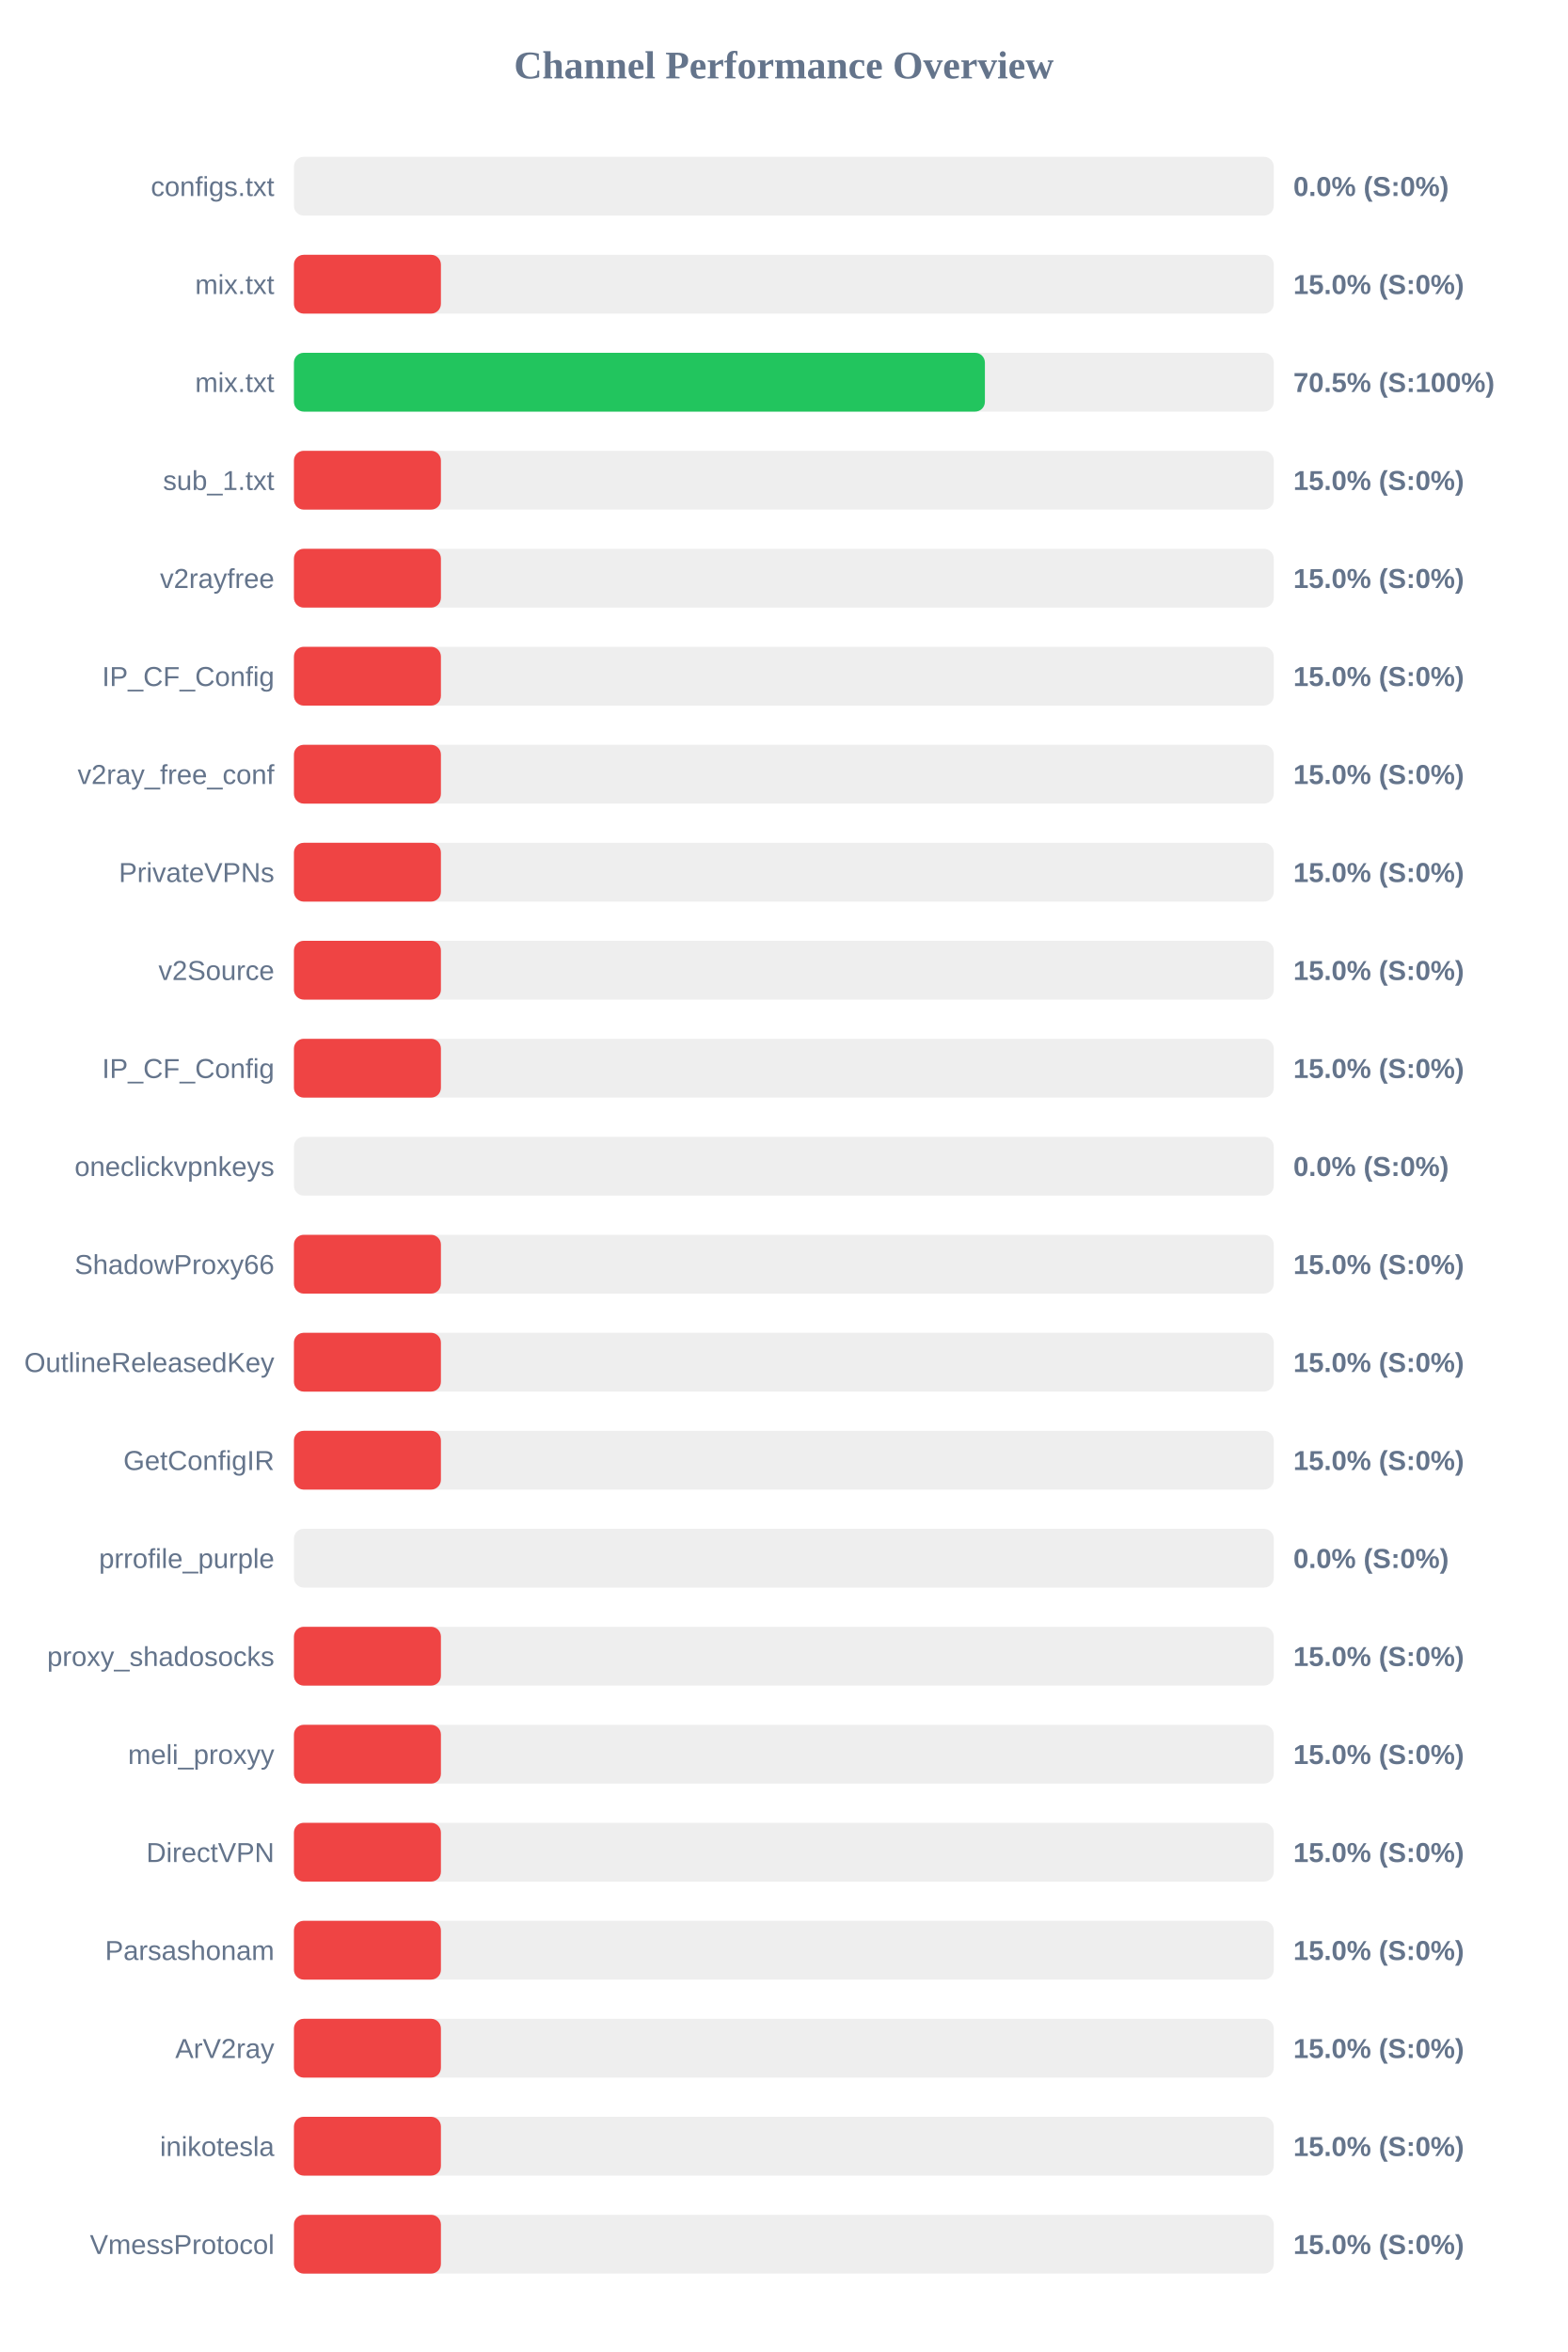
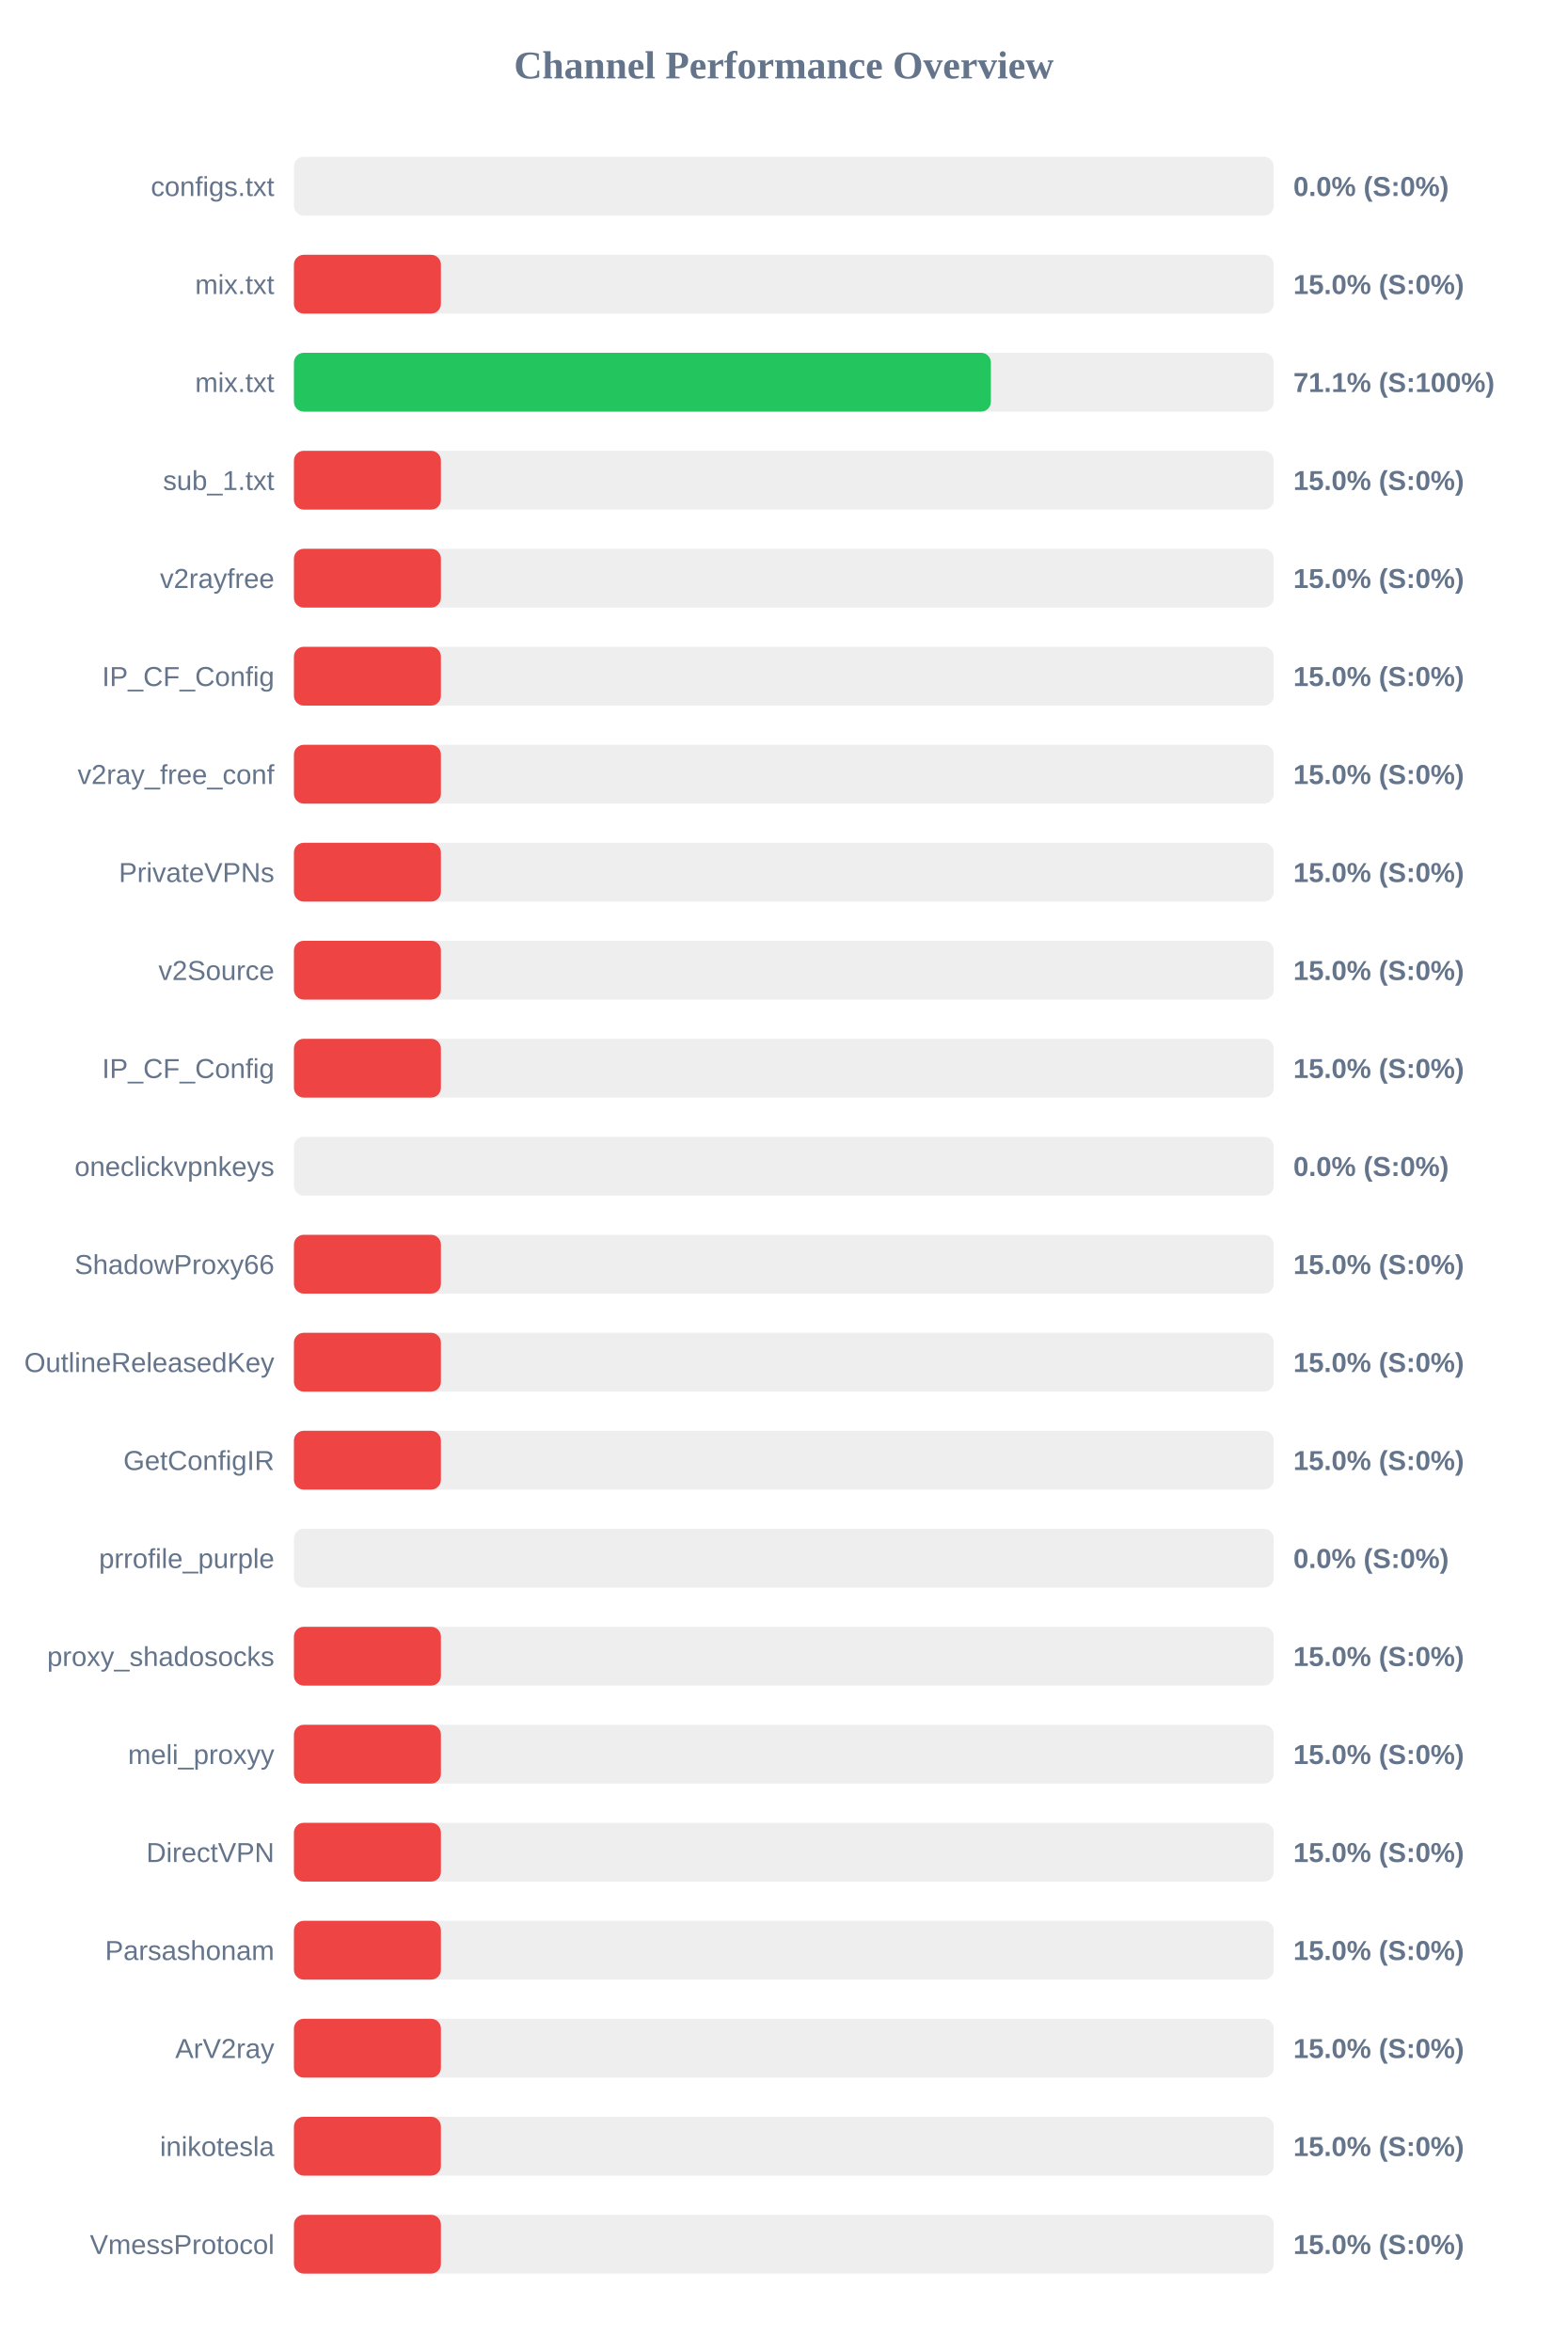
<svg xmlns="http://www.w3.org/2000/svg" width="800" height="1200" version="1.1">
  <style>
        .row { font: 14px Arial; fill: #64748b; }
        .score { font: bold 14px Arial; fill: #64748b; }
    </style>
  <text x="400" y="40" text-anchor="middle" font-size="20px" font-weight="bold" fill="#64748b">Channel Performance Overview</text>
  <rect x="150" y="80" width="500" height="30" fill="#eee" rx="5" />
  <rect x="150" y="80" width="0.0" height="30" fill="#ef4444" rx="5" />
  <text x="140" y="100" text-anchor="end" class="row">configs.txt</text>
  <text x="660" y="100" text-anchor="start" class="score">0.0% (S:0%)</text>
  <rect x="150" y="130" width="500" height="30" fill="#eee" rx="5" />
  <rect x="150" y="130" width="75.0" height="30" fill="#ef4444" rx="5" />
  <text x="140" y="150" text-anchor="end" class="row">mix.txt</text>
  <text x="660" y="150" text-anchor="start" class="score">15.0% (S:0%)</text>
  <rect x="150" y="180" width="500" height="30" fill="#eee" rx="5" />
-   <rect x="150" y="180" width="352.6" height="30" fill="#22c55e" rx="5" />
+   <rect x="150" y="180" width="355.65" height="30" fill="#22c55e" rx="5" />
  <text x="140" y="200" text-anchor="end" class="row">mix.txt</text>
-   <text x="660" y="200" text-anchor="start" class="score">70.5% (S:100%)</text>
+   <text x="660" y="200" text-anchor="start" class="score">71.1% (S:100%)</text>
  <rect x="150" y="230" width="500" height="30" fill="#eee" rx="5" />
  <rect x="150" y="230" width="75.0" height="30" fill="#ef4444" rx="5" />
  <text x="140" y="250" text-anchor="end" class="row">sub_1.txt</text>
  <text x="660" y="250" text-anchor="start" class="score">15.0% (S:0%)</text>
  <rect x="150" y="280" width="500" height="30" fill="#eee" rx="5" />
  <rect x="150" y="280" width="75.0" height="30" fill="#ef4444" rx="5" />
  <text x="140" y="300" text-anchor="end" class="row">v2rayfree</text>
  <text x="660" y="300" text-anchor="start" class="score">15.0% (S:0%)</text>
  <rect x="150" y="330" width="500" height="30" fill="#eee" rx="5" />
  <rect x="150" y="330" width="75.0" height="30" fill="#ef4444" rx="5" />
  <text x="140" y="350" text-anchor="end" class="row">IP_CF_Config</text>
  <text x="660" y="350" text-anchor="start" class="score">15.0% (S:0%)</text>
  <rect x="150" y="380" width="500" height="30" fill="#eee" rx="5" />
  <rect x="150" y="380" width="75.0" height="30" fill="#ef4444" rx="5" />
  <text x="140" y="400" text-anchor="end" class="row">v2ray_free_conf</text>
  <text x="660" y="400" text-anchor="start" class="score">15.0% (S:0%)</text>
  <rect x="150" y="430" width="500" height="30" fill="#eee" rx="5" />
  <rect x="150" y="430" width="75.0" height="30" fill="#ef4444" rx="5" />
  <text x="140" y="450" text-anchor="end" class="row">PrivateVPNs</text>
  <text x="660" y="450" text-anchor="start" class="score">15.0% (S:0%)</text>
  <rect x="150" y="480" width="500" height="30" fill="#eee" rx="5" />
  <rect x="150" y="480" width="75.0" height="30" fill="#ef4444" rx="5" />
  <text x="140" y="500" text-anchor="end" class="row">v2Source</text>
  <text x="660" y="500" text-anchor="start" class="score">15.0% (S:0%)</text>
  <rect x="150" y="530" width="500" height="30" fill="#eee" rx="5" />
  <rect x="150" y="530" width="75.0" height="30" fill="#ef4444" rx="5" />
  <text x="140" y="550" text-anchor="end" class="row">IP_CF_Config</text>
  <text x="660" y="550" text-anchor="start" class="score">15.0% (S:0%)</text>
  <rect x="150" y="580" width="500" height="30" fill="#eee" rx="5" />
  <rect x="150" y="580" width="0.0" height="30" fill="#ef4444" rx="5" />
  <text x="140" y="600" text-anchor="end" class="row">oneclickvpnkeys</text>
  <text x="660" y="600" text-anchor="start" class="score">0.0% (S:0%)</text>
  <rect x="150" y="630" width="500" height="30" fill="#eee" rx="5" />
  <rect x="150" y="630" width="75.0" height="30" fill="#ef4444" rx="5" />
  <text x="140" y="650" text-anchor="end" class="row">ShadowProxy66</text>
  <text x="660" y="650" text-anchor="start" class="score">15.0% (S:0%)</text>
  <rect x="150" y="680" width="500" height="30" fill="#eee" rx="5" />
  <rect x="150" y="680" width="75.0" height="30" fill="#ef4444" rx="5" />
  <text x="140" y="700" text-anchor="end" class="row">OutlineReleasedKey</text>
  <text x="660" y="700" text-anchor="start" class="score">15.0% (S:0%)</text>
  <rect x="150" y="730" width="500" height="30" fill="#eee" rx="5" />
  <rect x="150" y="730" width="75.0" height="30" fill="#ef4444" rx="5" />
  <text x="140" y="750" text-anchor="end" class="row">GetConfigIR</text>
  <text x="660" y="750" text-anchor="start" class="score">15.0% (S:0%)</text>
  <rect x="150" y="780" width="500" height="30" fill="#eee" rx="5" />
  <rect x="150" y="780" width="0.0" height="30" fill="#ef4444" rx="5" />
  <text x="140" y="800" text-anchor="end" class="row">prrofile_purple</text>
  <text x="660" y="800" text-anchor="start" class="score">0.0% (S:0%)</text>
  <rect x="150" y="830" width="500" height="30" fill="#eee" rx="5" />
  <rect x="150" y="830" width="75.0" height="30" fill="#ef4444" rx="5" />
  <text x="140" y="850" text-anchor="end" class="row">proxy_shadosocks</text>
  <text x="660" y="850" text-anchor="start" class="score">15.0% (S:0%)</text>
  <rect x="150" y="880" width="500" height="30" fill="#eee" rx="5" />
  <rect x="150" y="880" width="75.0" height="30" fill="#ef4444" rx="5" />
  <text x="140" y="900" text-anchor="end" class="row">meli_proxyy</text>
  <text x="660" y="900" text-anchor="start" class="score">15.0% (S:0%)</text>
  <rect x="150" y="930" width="500" height="30" fill="#eee" rx="5" />
  <rect x="150" y="930" width="75.0" height="30" fill="#ef4444" rx="5" />
  <text x="140" y="950" text-anchor="end" class="row">DirectVPN</text>
  <text x="660" y="950" text-anchor="start" class="score">15.0% (S:0%)</text>
  <rect x="150" y="980" width="500" height="30" fill="#eee" rx="5" />
  <rect x="150" y="980" width="75.0" height="30" fill="#ef4444" rx="5" />
  <text x="140" y="1000" text-anchor="end" class="row">Parsashonam</text>
  <text x="660" y="1000" text-anchor="start" class="score">15.0% (S:0%)</text>
  <rect x="150" y="1030" width="500" height="30" fill="#eee" rx="5" />
  <rect x="150" y="1030" width="75.0" height="30" fill="#ef4444" rx="5" />
  <text x="140" y="1050" text-anchor="end" class="row">ArV2ray</text>
  <text x="660" y="1050" text-anchor="start" class="score">15.0% (S:0%)</text>
  <rect x="150" y="1080" width="500" height="30" fill="#eee" rx="5" />
  <rect x="150" y="1080" width="75.0" height="30" fill="#ef4444" rx="5" />
  <text x="140" y="1100" text-anchor="end" class="row">inikotesla</text>
  <text x="660" y="1100" text-anchor="start" class="score">15.0% (S:0%)</text>
  <rect x="150" y="1130" width="500" height="30" fill="#eee" rx="5" />
  <rect x="150" y="1130" width="75.0" height="30" fill="#ef4444" rx="5" />
  <text x="140" y="1150" text-anchor="end" class="row">VmessProtocol</text>
  <text x="660" y="1150" text-anchor="start" class="score">15.0% (S:0%)</text>
</svg>
